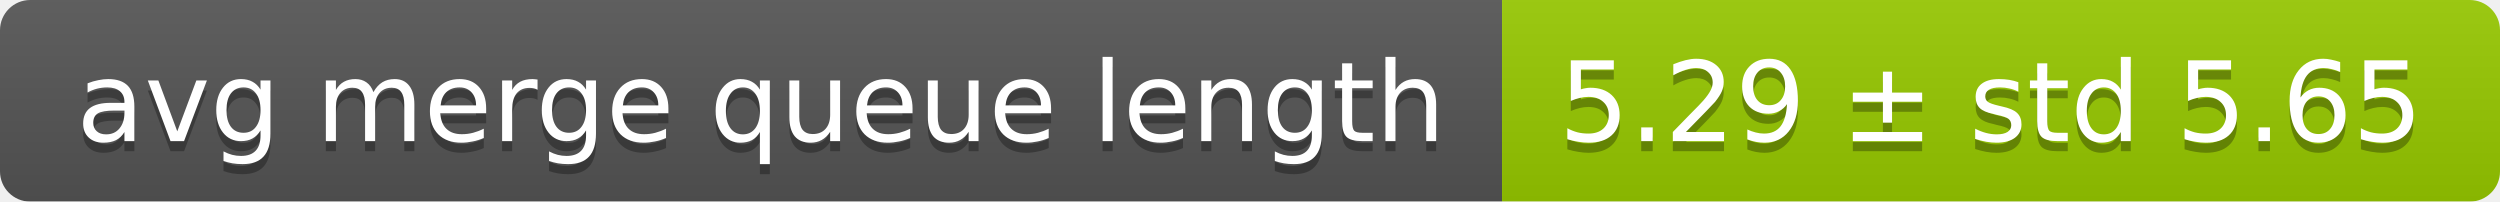
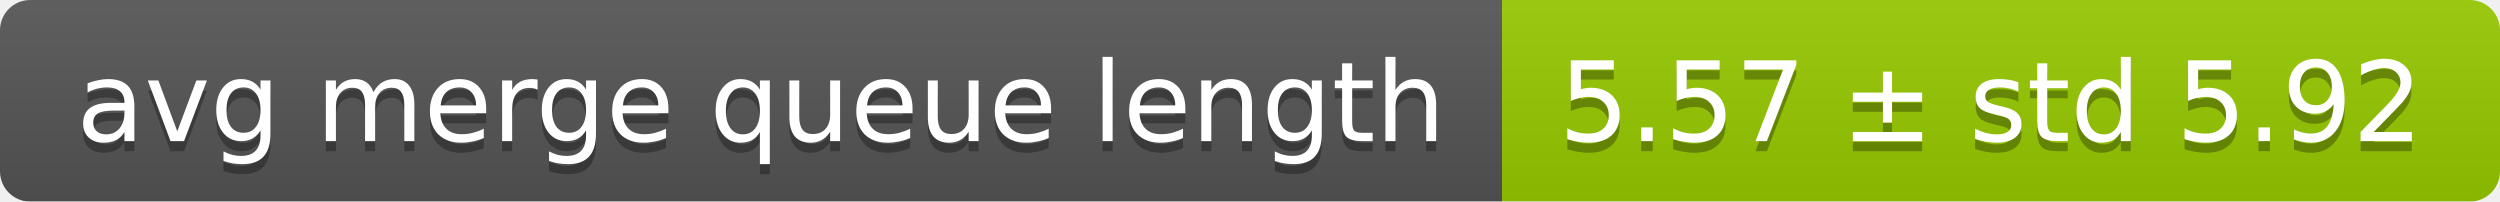
<svg xmlns="http://www.w3.org/2000/svg" width="248" height="20">
  <linearGradient id="smooth" x2="0" y2="100%">
    <stop offset="0" stop-color="#bbb" stop-opacity=".1" />
    <stop offset="1" stop-opacity=".1" />
  </linearGradient>
  <mask id="round">
    <rect width="248" height="20" rx="3" fill="#fff" />
  </mask>
  <g mask="url(#round)">
    <rect width="149" height="20" fill="#555" />
    <rect x="149" width="99" height="20" fill="#97ca00" />
    <rect width="248" height="20" fill="url(#smooth)" />
  </g>
  <g fill="#fff" text-anchor="middle" font-family="DejaVu Sans,Verdana,Geneva,sans-serif" font-size="11">
    <text x="75.5" y="15" fill="#010101" fill-opacity=".3">avg merge queue length</text>
    <text x="75.5" y="14">avg merge queue length</text>
-     <text x="197.5" y="15" fill="#010101" fill-opacity=".3">5.29 ± std 5.65</text>
-     <text x="197.5" y="14">5.29 ± std 5.65</text>
+     <text x="197.5" y="15" fill="#010101" fill-opacity=".3">5.57 ± std 5.92</text>
+     <text x="197.5" y="14">5.57 ± std 5.92</text>
  </g>
</svg>
